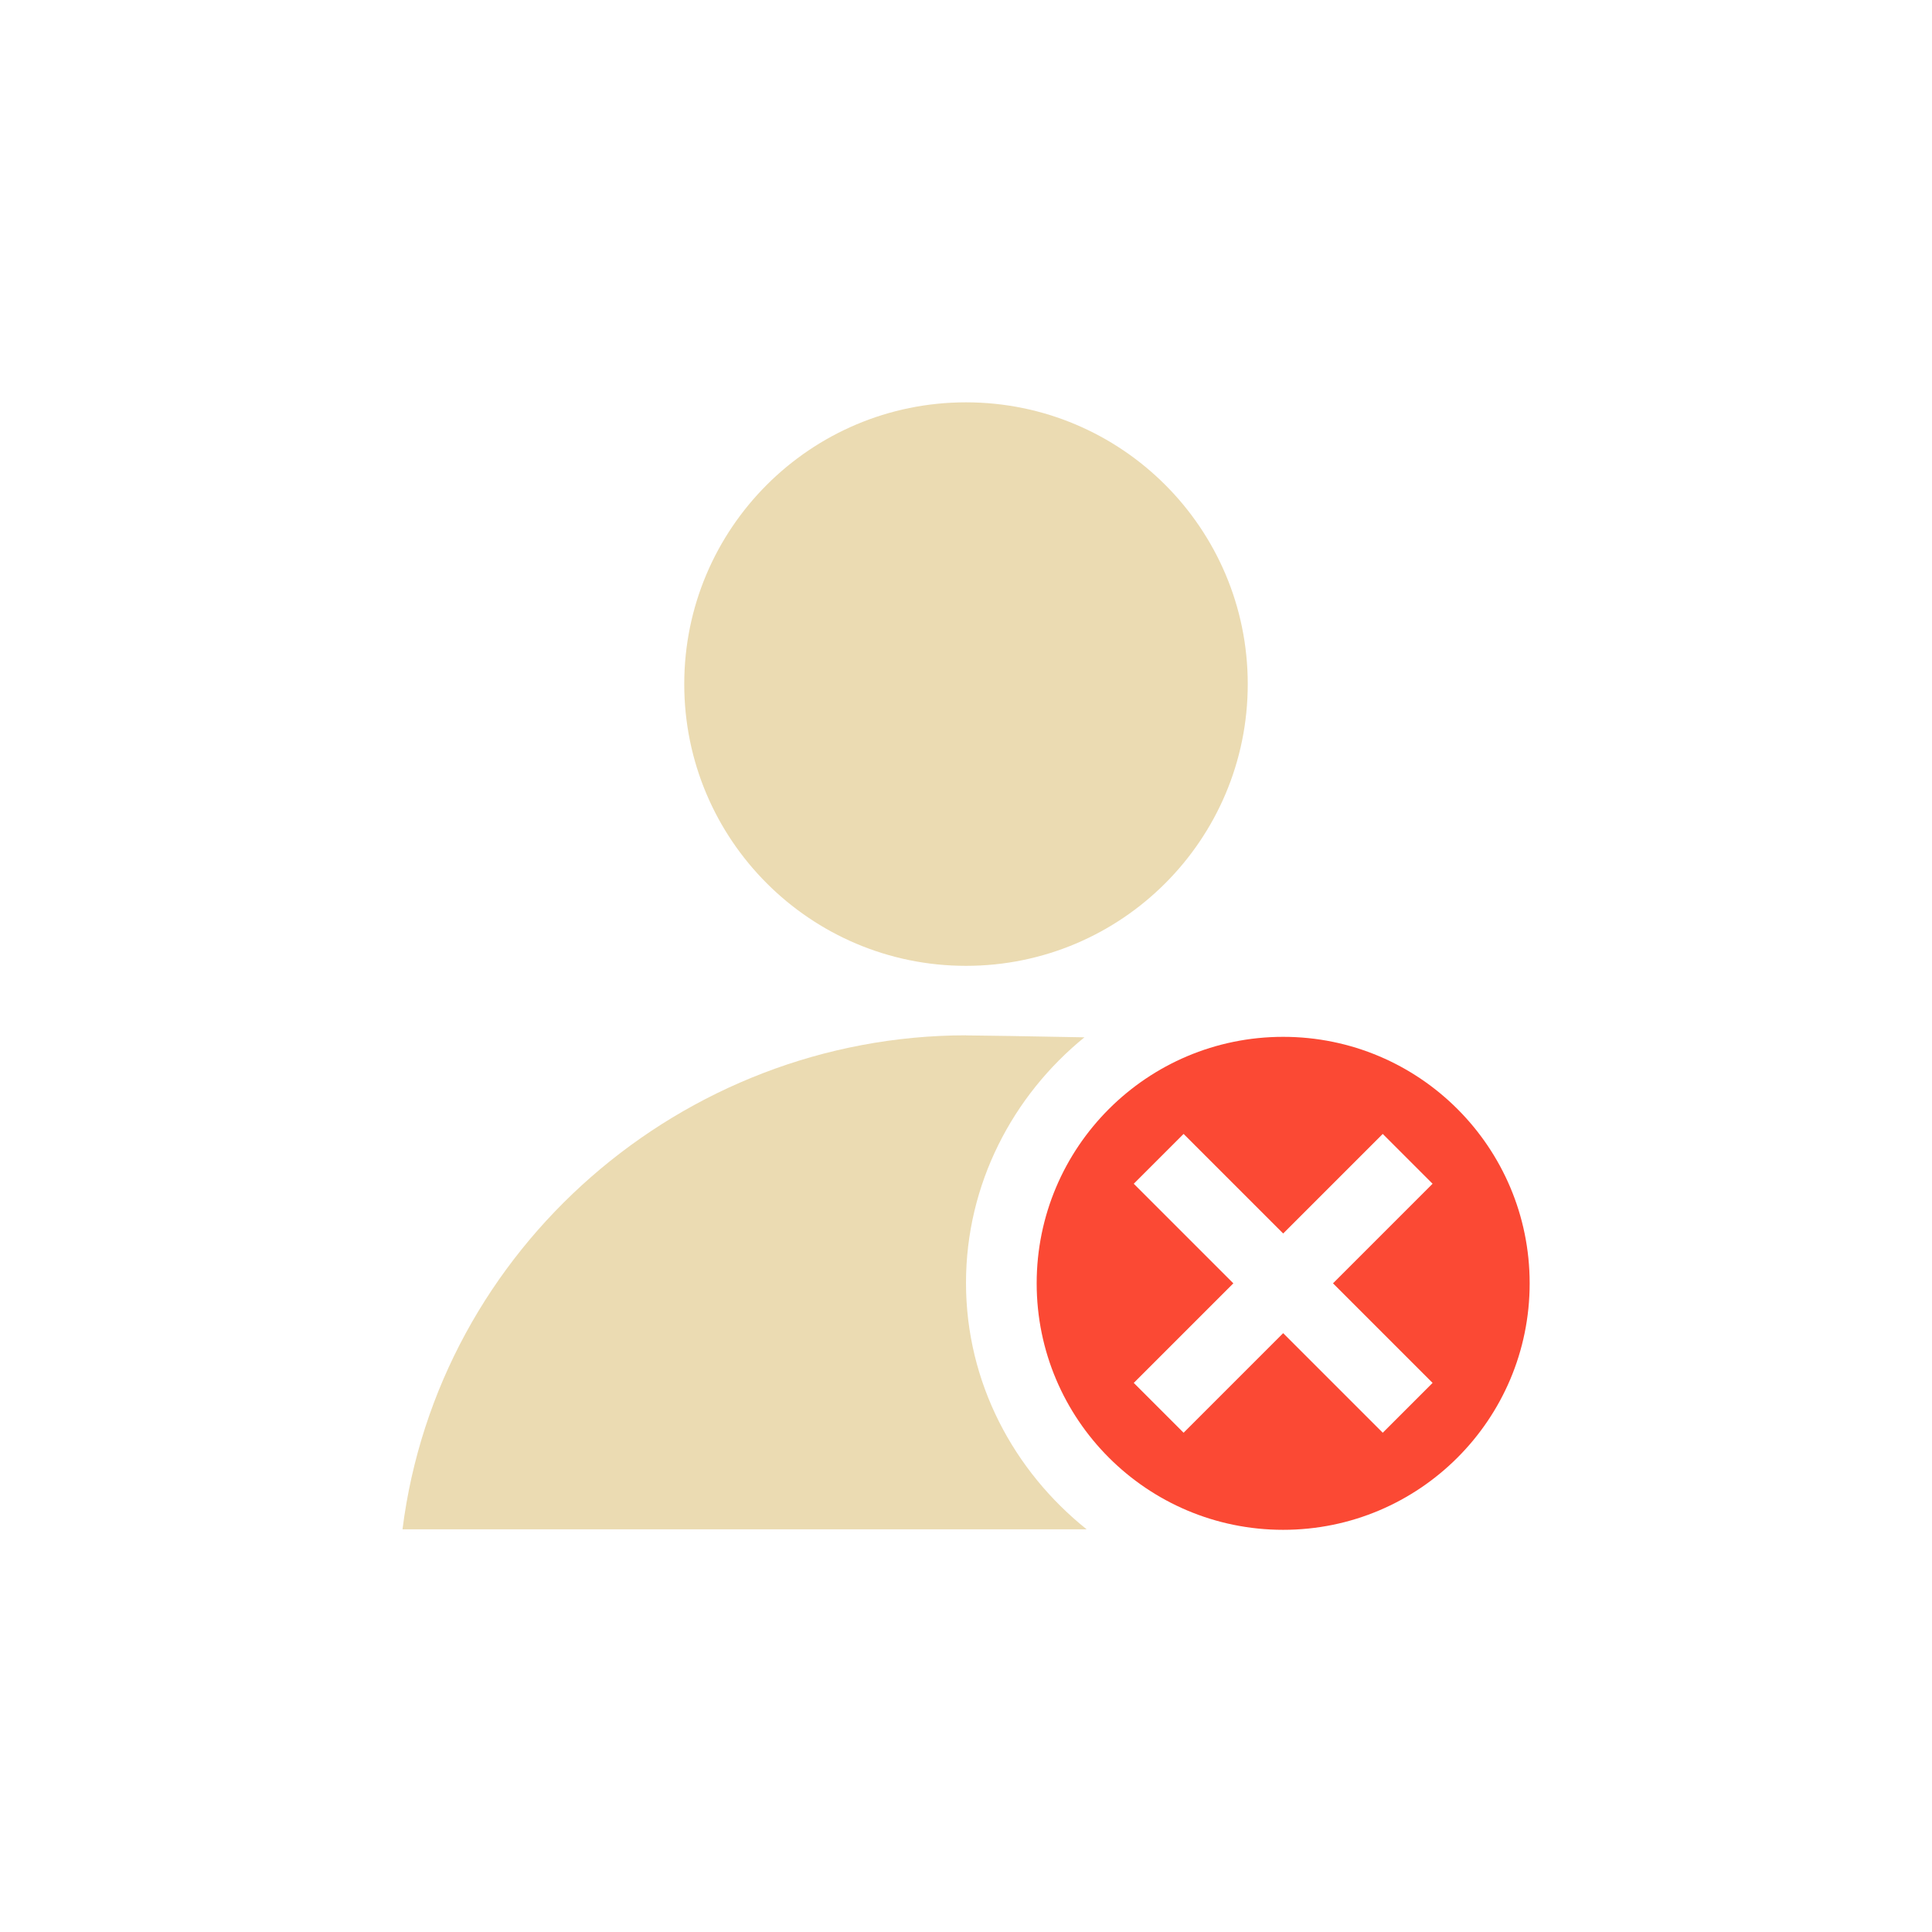
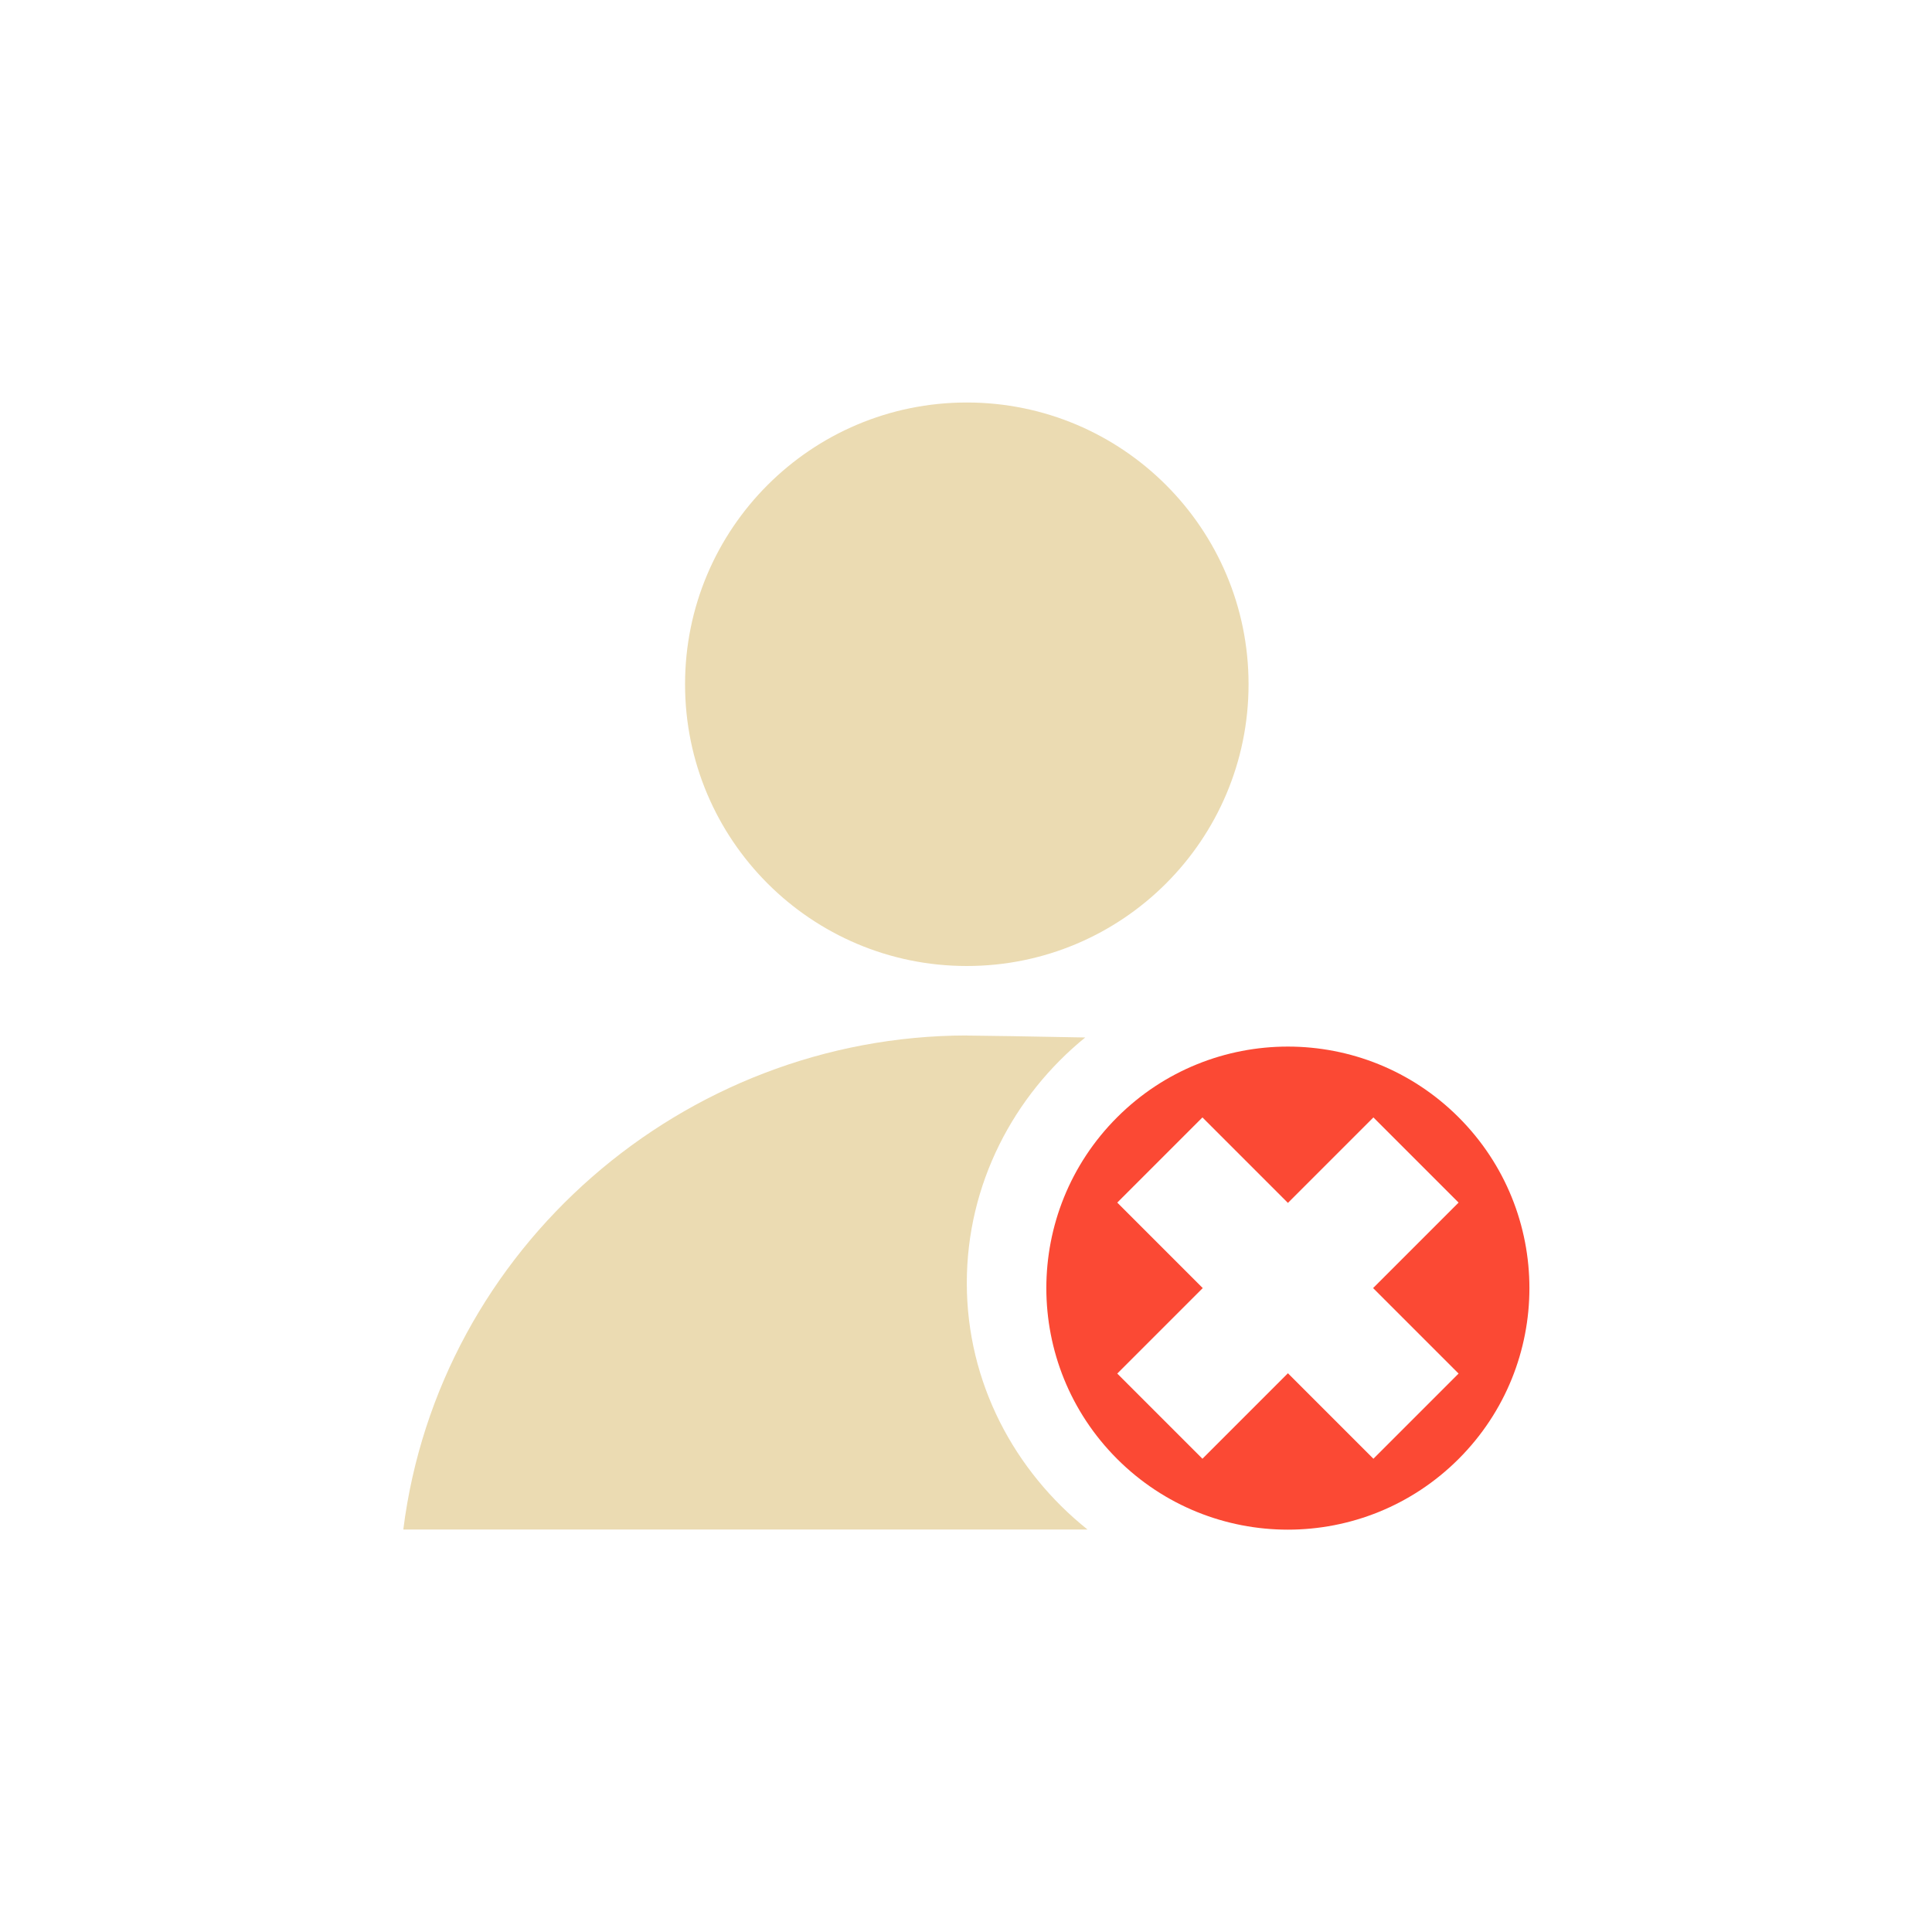
<svg xmlns="http://www.w3.org/2000/svg" width="24" height="24" version="1.1" viewBox="0 0 24 24">
  <defs>
    <style type="text/css">.ColorScheme-Text { color:#ebdbb2; } .ColorScheme-Highlight { color:#458588; } .ColorScheme-NegativeText { color:#fb4934; }</style>
  </defs>
-   <path class="ColorScheme-Text" d="m12 4.998c-1.933-4.8e-6 -3.5 1.567-3.5 3.5 1.46e-5 1.933 1.567 3.5 3.5 3.5 1.933 5e-6 3.5-1.567 3.5-3.5s-1.567-3.5-3.5-3.5zm0 7.863c-3.524 0.004-6.559 2.64-7 6.137h8.499c-0.905-0.724-1.499-1.822-1.499-3.062 0-1.228 0.582-2.327 1.471-3.05-0.646-0.013-1.308-0.023-1.471-0.024z" fill="currentColor" stroke-width=".875" />
-   <path class="ColorScheme-NegativeText" d="m15.94 12.88a3.062 3.062 0 0 0-3.062 3.062 3.062 3.062 0 0 0 3.062 3.062 3.062 3.062 0 0 0 3.062-3.062 3.062 3.062 0 0 0-3.062-3.062zm-1.237 1.206 1.237 1.237 1.237-1.237 0.619 0.619-1.237 1.237 1.237 1.237-0.619 0.619-1.237-1.237-1.237 1.237-0.619-0.619 1.237-1.237-1.237-1.237z" fill="currentColor" stroke-width=".875" />
+   <path class="ColorScheme-Text" d="m12.01 5c-1.933-4.8e-6 -3.5 1.567-3.5 3.5 1.46e-5 1.933 1.567 3.5 3.5 3.5 1.933 5e-6 3.5-1.567 3.5-3.5s-1.567-3.5-3.5-3.5zm0 7.863c-3.524 0.004-6.559 2.64-7 6.137h8.499c-0.905-0.724-1.499-1.822-1.499-3.062 0-1.228 0.582-2.327 1.471-3.05-0.646-0.013-1.308-0.023-1.471-0.024z" fill="currentColor" />
+   <path class="ColorScheme-NegativeText" d="m18.12 13.88c-1.172-1.172-3.071-1.172-4.243 0s-1.172 3.071 0 4.243 3.071 1.172 4.243 0 1.172-3.071 0-4.243zm-1.059 0.001 1.058 1.058-1.062 1.062 1.062 1.062-1.058 1.058-1.062-1.062-1.062 1.062-1.058-1.058 1.062-1.062-1.062-1.062 1.058-1.058 1.062 1.062z" fill="currentColor" />
</svg>
